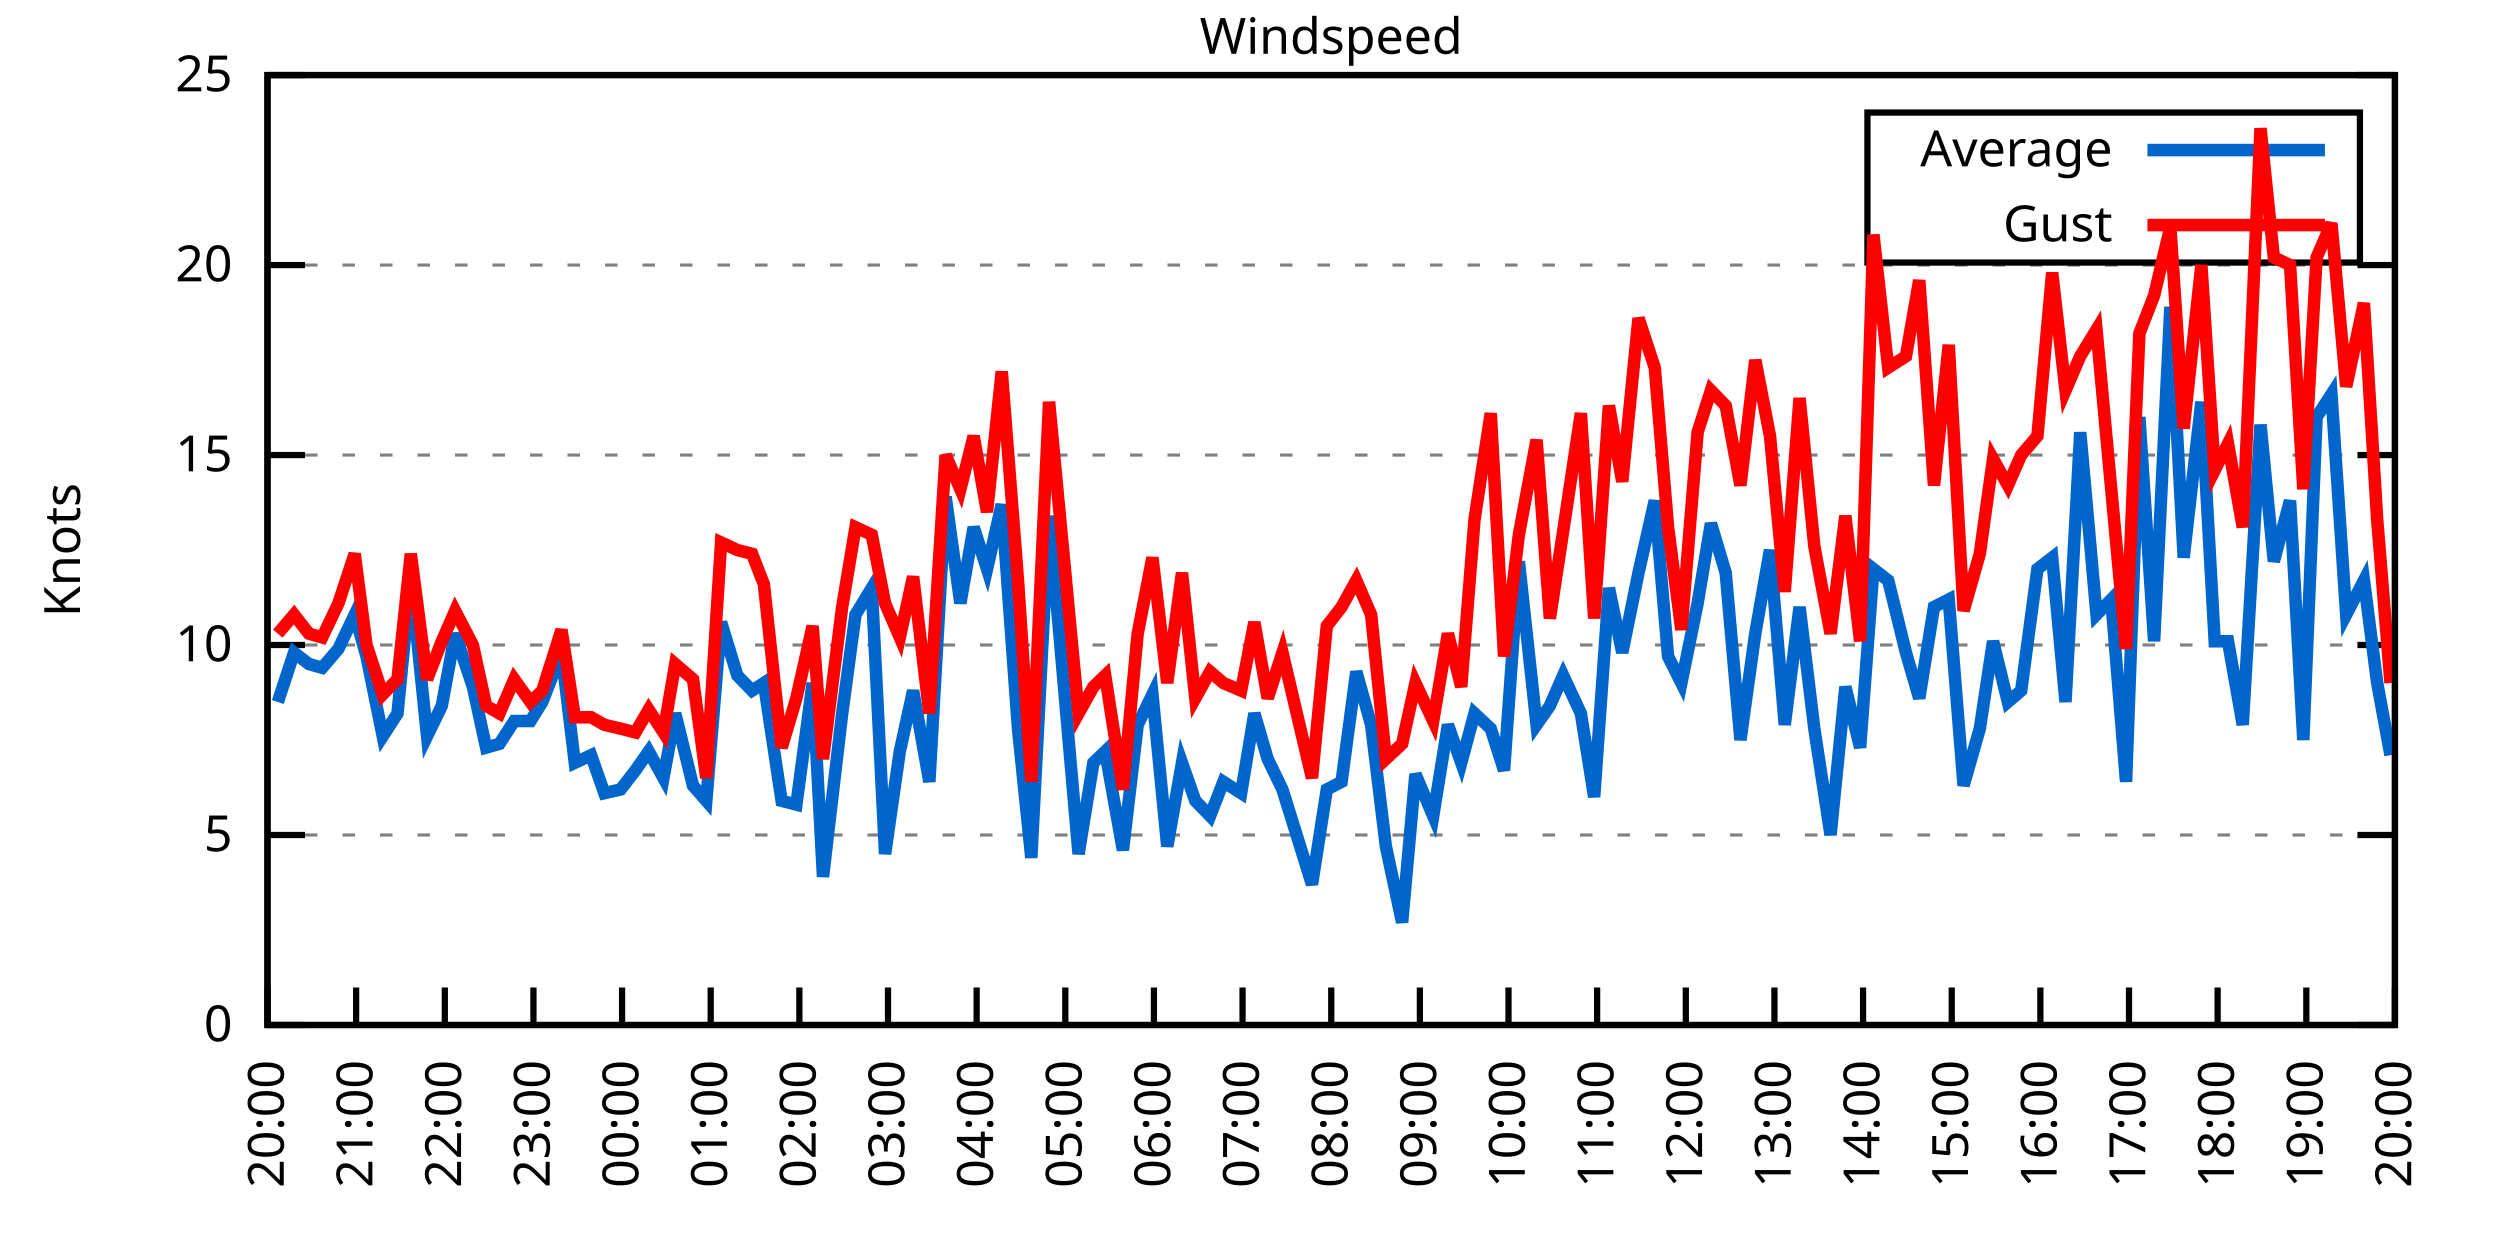
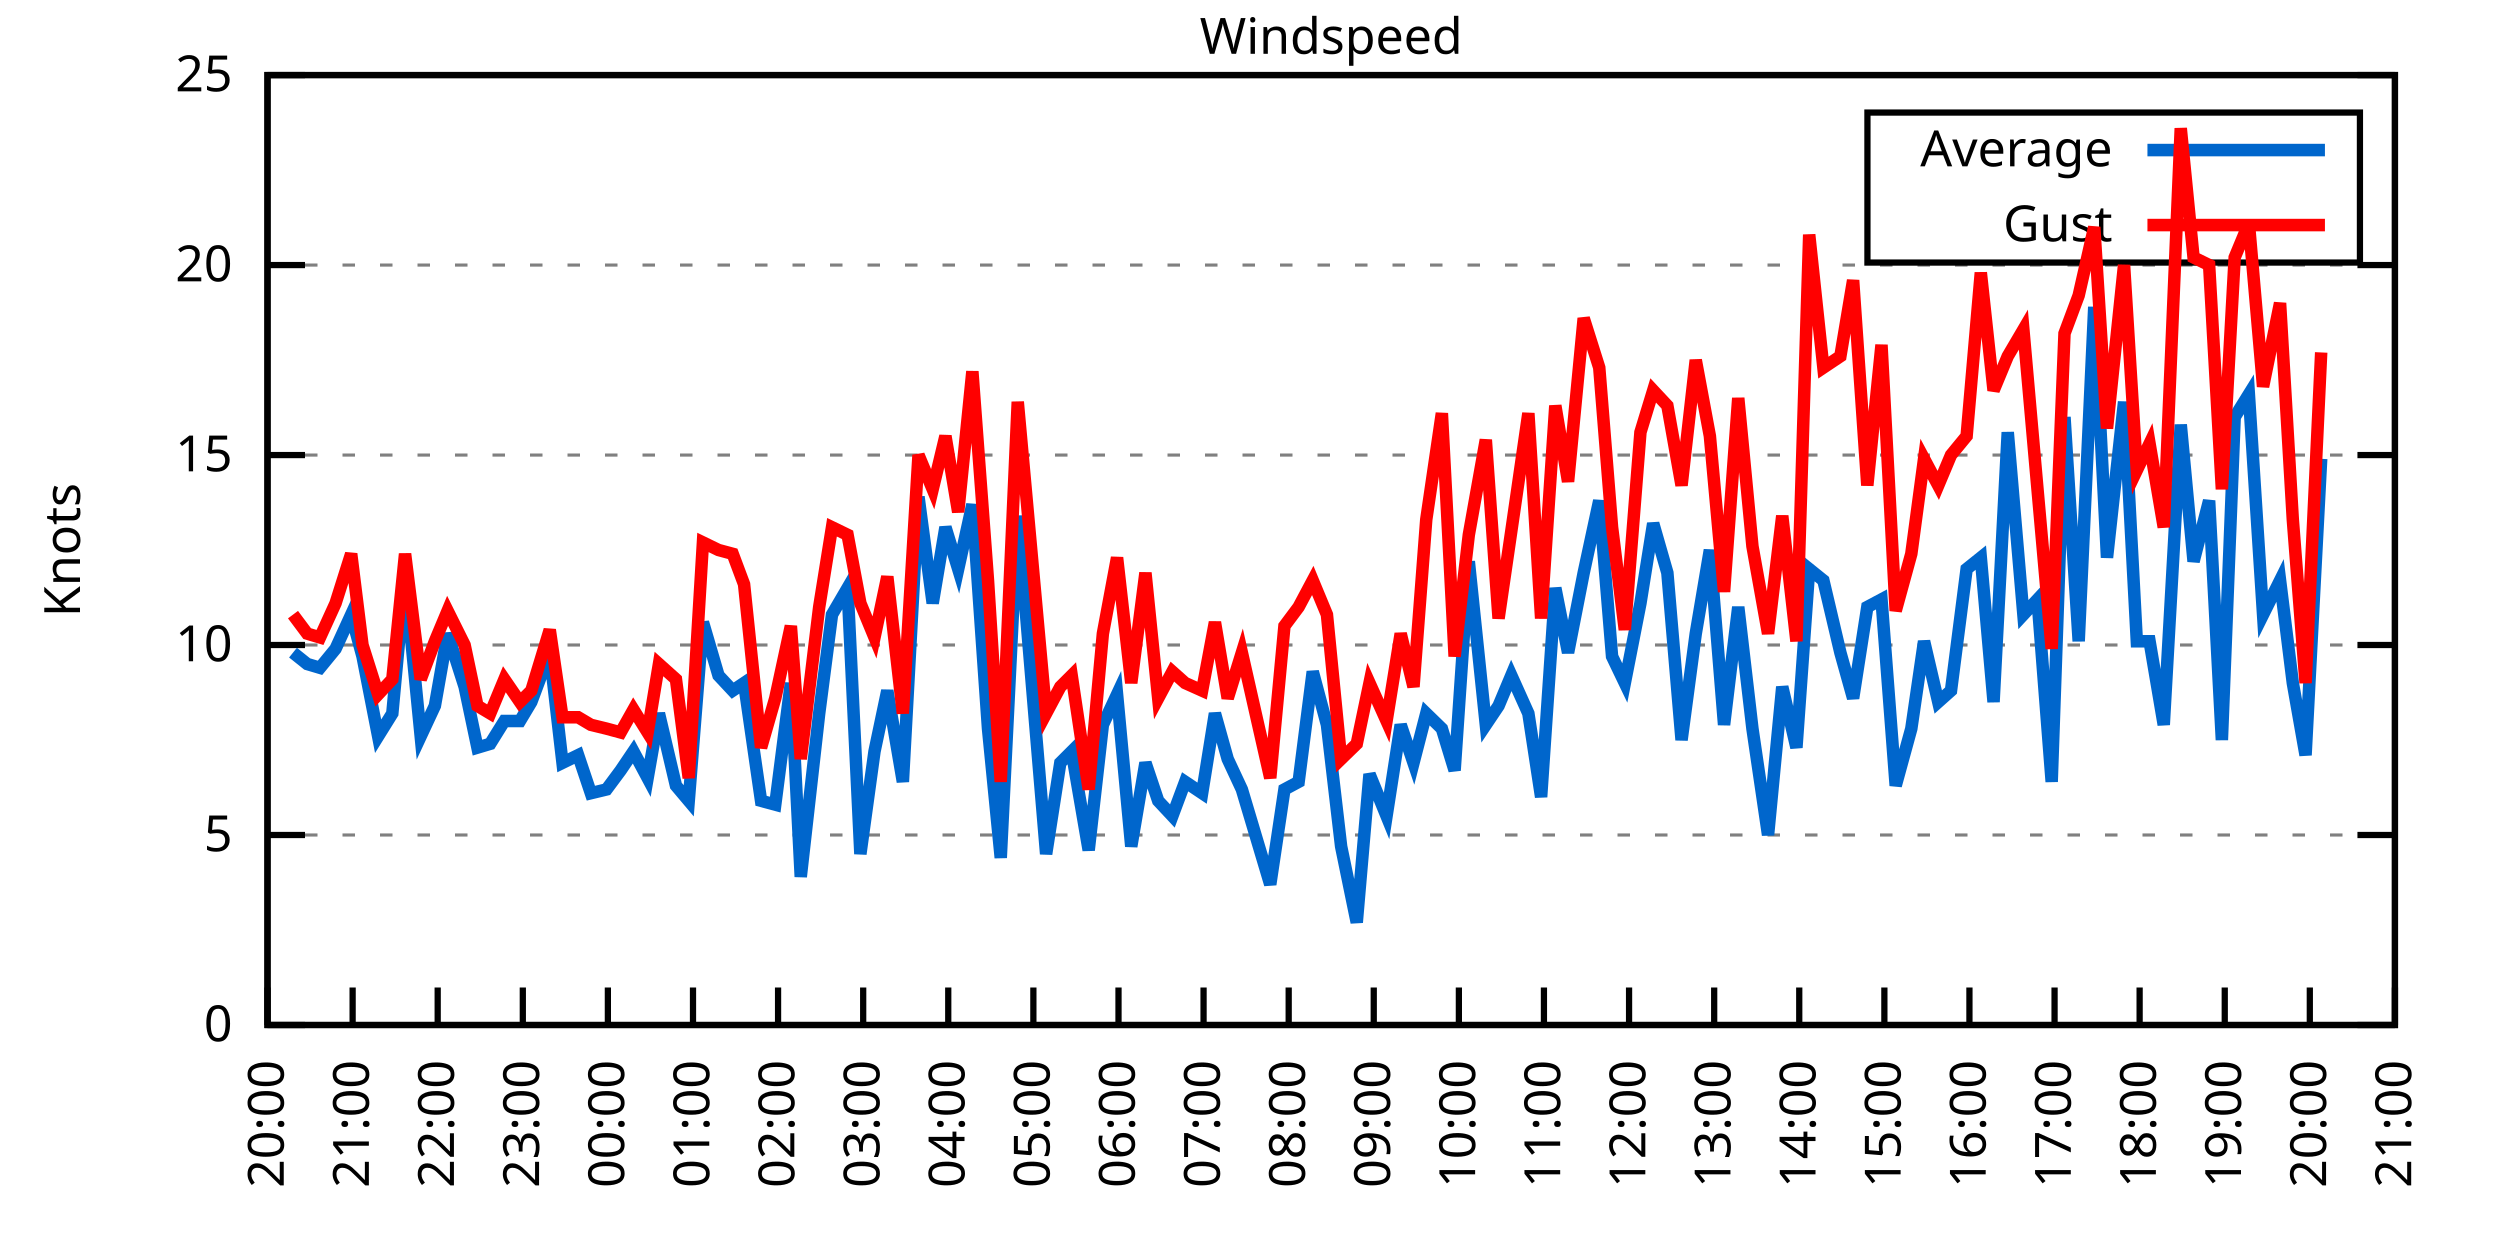
<svg xmlns="http://www.w3.org/2000/svg" xmlns:xlink="http://www.w3.org/1999/xlink" width="400" height="200" viewBox="0 0 400 200">
  <g id="gnuplot_canvas">
    <rect x="0" y="0" width="400" height="200" fill="none" />
    <defs>
      <circle id="gpDot" r="0.5" stroke-width="0.5" stroke="currentColor" />
      <path id="gpPt0" stroke-width="0.333" stroke="currentColor" d="M-1,0 h2 M0,-1 v2" />
      <path id="gpPt1" stroke-width="0.333" stroke="currentColor" d="M-1,-1 L1,1 M1,-1 L-1,1" />
      <path id="gpPt2" stroke-width="0.333" stroke="currentColor" d="M-1,0 L1,0 M0,-1 L0,1 M-1,-1 L1,1 M-1,1 L1,-1" />
      <rect id="gpPt3" stroke-width="0.333" stroke="currentColor" x="-1" y="-1" width="2" height="2" />
      <rect id="gpPt4" stroke-width="0.333" stroke="currentColor" fill="currentColor" x="-1" y="-1" width="2" height="2" />
      <circle id="gpPt5" stroke-width="0.333" stroke="currentColor" cx="0" cy="0" r="1" />
      <use xlink:href="#gpPt5" id="gpPt6" fill="currentColor" stroke="none" />
      <path id="gpPt7" stroke-width="0.333" stroke="currentColor" d="M0,-1.33 L-1.33,0.67 L1.33,0.67 z" />
      <use xlink:href="#gpPt7" id="gpPt8" fill="currentColor" stroke="none" />
      <use xlink:href="#gpPt7" id="gpPt9" stroke="currentColor" transform="rotate(180)" />
      <use xlink:href="#gpPt9" id="gpPt10" fill="currentColor" stroke="none" />
      <use xlink:href="#gpPt3" id="gpPt11" stroke="currentColor" transform="rotate(45)" />
      <use xlink:href="#gpPt11" id="gpPt12" fill="currentColor" stroke="none" />
      <path id="gpPt13" stroke-width="0.333" stroke="currentColor" d="M0,1.330 L1.265,0.411 L0.782,-1.067 L-0.782,-1.076 L-1.265,0.411 z" />
      <use xlink:href="#gpPt13" id="gpPt14" fill="currentColor" stroke="none" />
      <filter id="textbox" filterUnits="objectBoundingBox" x="0" y="0" height="1" width="1">
        <feFlood flood-color="white" flood-opacity="1" result="bgnd" />
        <feComposite in="SourceGraphic" in2="bgnd" operator="atop" />
      </filter>
      <filter id="greybox" filterUnits="objectBoundingBox" x="0" y="0" height="1" width="1">
        <feFlood flood-color="lightgrey" flood-opacity="1" result="grey" />
        <feComposite in="SourceGraphic" in2="grey" operator="atop" />
      </filter>
    </defs>
    <g fill="none" color="white" stroke="currentColor" stroke-width="1.00" stroke-linecap="butt" stroke-linejoin="miter">
</g>
    <g fill="none" color="black" stroke="currentColor" stroke-width="1.00" stroke-linecap="butt" stroke-linejoin="miter">
      <g stroke="none" shape-rendering="crispEdges">
        <polygon fill="rgb(255, 255, 255)" points="42.80,164.00 383.18,164.00 383.18,12.02 42.80,12.02 " />
      </g>
    </g>
    <g fill="none" color="black" stroke="currentColor" stroke-width="1.00" stroke-linecap="butt" stroke-linejoin="miter">
</g>
    <g fill="none" color="black" stroke="black" stroke-width="0.50" stroke-linecap="butt" stroke-linejoin="miter">
</g>
    <g fill="none" color="gray" stroke="currentColor" stroke-width="0.50" stroke-linecap="butt" stroke-linejoin="miter">
      <path stroke="gray" stroke-dasharray="2,4" class="gridline" d="M42.80,164.00 L383.19,164.00  " />
    </g>
    <g fill="none" color="gray" stroke="gray" stroke-width="1.00" stroke-linecap="butt" stroke-linejoin="miter">
</g>
    <g fill="none" color="black" stroke="currentColor" stroke-width="1.00" stroke-linecap="butt" stroke-linejoin="miter">
      <path stroke="black" d="M42.80,164.00 L48.80,164.00 M383.19,164.00 L377.19,164.00  " />
      <g transform="translate(37.20,166.60)" stroke="none" fill="black" font-family="Sans" font-size="8.00" text-anchor="end">
        <text>
          <tspan font-family="Sans"> 0</tspan>
        </text>
      </g>
    </g>
    <g fill="none" color="black" stroke="currentColor" stroke-width="1.00" stroke-linecap="butt" stroke-linejoin="miter">
</g>
    <g fill="none" color="black" stroke="black" stroke-width="0.50" stroke-linecap="butt" stroke-linejoin="miter">
</g>
    <g fill="none" color="gray" stroke="currentColor" stroke-width="0.50" stroke-linecap="butt" stroke-linejoin="miter">
      <path stroke="gray" stroke-dasharray="2,4" class="gridline" d="M42.80,133.60 L383.19,133.60  " />
    </g>
    <g fill="none" color="gray" stroke="gray" stroke-width="1.00" stroke-linecap="butt" stroke-linejoin="miter">
</g>
    <g fill="none" color="black" stroke="currentColor" stroke-width="1.00" stroke-linecap="butt" stroke-linejoin="miter">
      <path stroke="black" d="M42.80,133.60 L48.80,133.60 M383.19,133.60 L377.19,133.60  " />
      <g transform="translate(37.20,136.20)" stroke="none" fill="black" font-family="Sans" font-size="8.00" text-anchor="end">
        <text>
          <tspan font-family="Sans"> 5</tspan>
        </text>
      </g>
    </g>
    <g fill="none" color="black" stroke="currentColor" stroke-width="1.00" stroke-linecap="butt" stroke-linejoin="miter">
</g>
    <g fill="none" color="black" stroke="black" stroke-width="0.50" stroke-linecap="butt" stroke-linejoin="miter">
</g>
    <g fill="none" color="gray" stroke="currentColor" stroke-width="0.50" stroke-linecap="butt" stroke-linejoin="miter">
      <path stroke="gray" stroke-dasharray="2,4" class="gridline" d="M42.80,103.20 L383.19,103.20  " />
    </g>
    <g fill="none" color="gray" stroke="gray" stroke-width="1.00" stroke-linecap="butt" stroke-linejoin="miter">
</g>
    <g fill="none" color="black" stroke="currentColor" stroke-width="1.00" stroke-linecap="butt" stroke-linejoin="miter">
      <path stroke="black" d="M42.80,103.20 L48.80,103.20 M383.19,103.20 L377.19,103.20  " />
      <g transform="translate(37.20,105.80)" stroke="none" fill="black" font-family="Sans" font-size="8.00" text-anchor="end">
        <text>
          <tspan font-family="Sans"> 10</tspan>
        </text>
      </g>
    </g>
    <g fill="none" color="black" stroke="currentColor" stroke-width="1.00" stroke-linecap="butt" stroke-linejoin="miter">
</g>
    <g fill="none" color="black" stroke="black" stroke-width="0.50" stroke-linecap="butt" stroke-linejoin="miter">
</g>
    <g fill="none" color="gray" stroke="currentColor" stroke-width="0.50" stroke-linecap="butt" stroke-linejoin="miter">
      <path stroke="gray" stroke-dasharray="2,4" class="gridline" d="M42.80,72.81 L383.19,72.81  " />
    </g>
    <g fill="none" color="gray" stroke="gray" stroke-width="1.00" stroke-linecap="butt" stroke-linejoin="miter">
</g>
    <g fill="none" color="black" stroke="currentColor" stroke-width="1.00" stroke-linecap="butt" stroke-linejoin="miter">
      <path stroke="black" d="M42.80,72.81 L48.80,72.81 M383.19,72.81 L377.19,72.81  " />
      <g transform="translate(37.20,75.41)" stroke="none" fill="black" font-family="Sans" font-size="8.00" text-anchor="end">
        <text>
          <tspan font-family="Sans"> 15</tspan>
        </text>
      </g>
    </g>
    <g fill="none" color="black" stroke="currentColor" stroke-width="1.00" stroke-linecap="butt" stroke-linejoin="miter">
</g>
    <g fill="none" color="black" stroke="black" stroke-width="0.50" stroke-linecap="butt" stroke-linejoin="miter">
</g>
    <g fill="none" color="gray" stroke="currentColor" stroke-width="0.50" stroke-linecap="butt" stroke-linejoin="miter">
      <path stroke="gray" stroke-dasharray="2,4" class="gridline" d="M42.80,42.41 L383.19,42.41  " />
    </g>
    <g fill="none" color="gray" stroke="gray" stroke-width="1.00" stroke-linecap="butt" stroke-linejoin="miter">
</g>
    <g fill="none" color="black" stroke="currentColor" stroke-width="1.00" stroke-linecap="butt" stroke-linejoin="miter">
      <path stroke="black" d="M42.80,42.41 L48.80,42.41 M383.19,42.41 L377.19,42.41  " />
      <g transform="translate(37.20,45.01)" stroke="none" fill="black" font-family="Sans" font-size="8.00" text-anchor="end">
        <text>
          <tspan font-family="Sans"> 20</tspan>
        </text>
      </g>
    </g>
    <g fill="none" color="black" stroke="currentColor" stroke-width="1.00" stroke-linecap="butt" stroke-linejoin="miter">
</g>
    <g fill="none" color="black" stroke="black" stroke-width="0.50" stroke-linecap="butt" stroke-linejoin="miter">
</g>
    <g fill="none" color="gray" stroke="currentColor" stroke-width="0.50" stroke-linecap="butt" stroke-linejoin="miter">
      <path stroke="gray" stroke-dasharray="2,4" class="gridline" d="M42.80,12.01 L383.19,12.01  " />
    </g>
    <g fill="none" color="gray" stroke="gray" stroke-width="1.00" stroke-linecap="butt" stroke-linejoin="miter">
</g>
    <g fill="none" color="black" stroke="currentColor" stroke-width="1.00" stroke-linecap="butt" stroke-linejoin="miter">
      <path stroke="black" d="M42.80,12.01 L48.80,12.01 M383.19,12.01 L377.19,12.01  " />
      <g transform="translate(37.20,14.61)" stroke="none" fill="black" font-family="Sans" font-size="8.00" text-anchor="end">
        <text>
          <tspan font-family="Sans"> 25</tspan>
        </text>
      </g>
    </g>
    <g fill="none" color="black" stroke="currentColor" stroke-width="1.00" stroke-linecap="butt" stroke-linejoin="miter">
      <path stroke="black" d="M42.80,164.00 L42.80,158.00  " />
      <g transform="translate(45.40,169.60) rotate(270.00)" stroke="none" fill="black" font-family="Sans" font-size="8.00" text-anchor="end">
        <text>
          <tspan font-family="Sans">20:00</tspan>
        </text>
      </g>
    </g>
    <g fill="none" color="black" stroke="currentColor" stroke-width="1.00" stroke-linecap="butt" stroke-linejoin="miter">
-       <path stroke="black" d="M56.98,164.00 L56.98,158.00  " />
-       <g transform="translate(59.58,169.60) rotate(270.00)" stroke="none" fill="black" font-family="Sans" font-size="8.00" text-anchor="end">
+       <path stroke="black" d="M56.42,164.00 L56.42,158.00  " />
+       <g transform="translate(59.02,169.60) rotate(270.00)" stroke="none" fill="black" font-family="Sans" font-size="8.00" text-anchor="end">
        <text>
          <tspan font-family="Sans">21:00</tspan>
        </text>
      </g>
    </g>
    <g fill="none" color="black" stroke="currentColor" stroke-width="1.00" stroke-linecap="butt" stroke-linejoin="miter">
-       <path stroke="black" d="M71.17,164.00 L71.17,158.00  " />
-       <g transform="translate(73.77,169.60) rotate(270.00)" stroke="none" fill="black" font-family="Sans" font-size="8.00" text-anchor="end">
+       <path stroke="black" d="M70.03,164.00 L70.03,158.00  " />
+       <g transform="translate(72.63,169.60) rotate(270.00)" stroke="none" fill="black" font-family="Sans" font-size="8.00" text-anchor="end">
        <text>
          <tspan font-family="Sans">22:00</tspan>
        </text>
      </g>
    </g>
    <g fill="none" color="black" stroke="currentColor" stroke-width="1.00" stroke-linecap="butt" stroke-linejoin="miter">
-       <path stroke="black" d="M85.35,164.00 L85.35,158.00  " />
-       <g transform="translate(87.95,169.60) rotate(270.00)" stroke="none" fill="black" font-family="Sans" font-size="8.00" text-anchor="end">
+       <path stroke="black" d="M83.65,164.00 L83.65,158.00  " />
+       <g transform="translate(86.25,169.60) rotate(270.00)" stroke="none" fill="black" font-family="Sans" font-size="8.00" text-anchor="end">
        <text>
          <tspan font-family="Sans">23:00</tspan>
        </text>
      </g>
    </g>
    <g fill="none" color="black" stroke="currentColor" stroke-width="1.00" stroke-linecap="butt" stroke-linejoin="miter">
-       <path stroke="black" d="M99.53,164.00 L99.53,158.00  " />
-       <g transform="translate(102.13,169.60) rotate(270.00)" stroke="none" fill="black" font-family="Sans" font-size="8.00" text-anchor="end">
+       <path stroke="black" d="M97.26,164.00 L97.26,158.00  " />
+       <g transform="translate(99.86,169.60) rotate(270.00)" stroke="none" fill="black" font-family="Sans" font-size="8.00" text-anchor="end">
        <text>
          <tspan font-family="Sans">00:00</tspan>
        </text>
      </g>
    </g>
    <g fill="none" color="black" stroke="currentColor" stroke-width="1.00" stroke-linecap="butt" stroke-linejoin="miter">
-       <path stroke="black" d="M113.71,164.00 L113.71,158.00  " />
-       <g transform="translate(116.31,169.60) rotate(270.00)" stroke="none" fill="black" font-family="Sans" font-size="8.00" text-anchor="end">
+       <path stroke="black" d="M110.88,164.00 L110.88,158.00  " />
+       <g transform="translate(113.48,169.60) rotate(270.00)" stroke="none" fill="black" font-family="Sans" font-size="8.00" text-anchor="end">
        <text>
          <tspan font-family="Sans">01:00</tspan>
        </text>
      </g>
    </g>
    <g fill="none" color="black" stroke="currentColor" stroke-width="1.00" stroke-linecap="butt" stroke-linejoin="miter">
-       <path stroke="black" d="M127.90,164.00 L127.90,158.00  " />
-       <g transform="translate(130.50,169.60) rotate(270.00)" stroke="none" fill="black" font-family="Sans" font-size="8.00" text-anchor="end">
+       <path stroke="black" d="M124.49,164.00 L124.49,158.00  " />
+       <g transform="translate(127.09,169.60) rotate(270.00)" stroke="none" fill="black" font-family="Sans" font-size="8.00" text-anchor="end">
        <text>
          <tspan font-family="Sans">02:00</tspan>
        </text>
      </g>
    </g>
    <g fill="none" color="black" stroke="currentColor" stroke-width="1.00" stroke-linecap="butt" stroke-linejoin="miter">
-       <path stroke="black" d="M142.08,164.00 L142.08,158.00  " />
-       <g transform="translate(144.68,169.60) rotate(270.00)" stroke="none" fill="black" font-family="Sans" font-size="8.00" text-anchor="end">
+       <path stroke="black" d="M138.11,164.00 L138.11,158.00  " />
+       <g transform="translate(140.71,169.60) rotate(270.00)" stroke="none" fill="black" font-family="Sans" font-size="8.00" text-anchor="end">
        <text>
          <tspan font-family="Sans">03:00</tspan>
        </text>
      </g>
    </g>
    <g fill="none" color="black" stroke="currentColor" stroke-width="1.00" stroke-linecap="butt" stroke-linejoin="miter">
-       <path stroke="black" d="M156.26,164.00 L156.26,158.00  " />
-       <g transform="translate(158.86,169.60) rotate(270.00)" stroke="none" fill="black" font-family="Sans" font-size="8.00" text-anchor="end">
+       <path stroke="black" d="M151.72,164.00 L151.72,158.00  " />
+       <g transform="translate(154.32,169.60) rotate(270.00)" stroke="none" fill="black" font-family="Sans" font-size="8.00" text-anchor="end">
        <text>
          <tspan font-family="Sans">04:00</tspan>
        </text>
      </g>
    </g>
    <g fill="none" color="black" stroke="currentColor" stroke-width="1.00" stroke-linecap="butt" stroke-linejoin="miter">
-       <path stroke="black" d="M170.45,164.00 L170.45,158.00  " />
-       <g transform="translate(173.05,169.60) rotate(270.00)" stroke="none" fill="black" font-family="Sans" font-size="8.00" text-anchor="end">
+       <path stroke="black" d="M165.34,164.00 L165.34,158.00  " />
+       <g transform="translate(167.94,169.60) rotate(270.00)" stroke="none" fill="black" font-family="Sans" font-size="8.00" text-anchor="end">
        <text>
          <tspan font-family="Sans">05:00</tspan>
        </text>
      </g>
    </g>
    <g fill="none" color="black" stroke="currentColor" stroke-width="1.00" stroke-linecap="butt" stroke-linejoin="miter">
-       <path stroke="black" d="M184.63,164.00 L184.63,158.00  " />
-       <g transform="translate(187.23,169.60) rotate(270.00)" stroke="none" fill="black" font-family="Sans" font-size="8.00" text-anchor="end">
+       <path stroke="black" d="M178.96,164.00 L178.96,158.00  " />
+       <g transform="translate(181.56,169.60) rotate(270.00)" stroke="none" fill="black" font-family="Sans" font-size="8.00" text-anchor="end">
        <text>
          <tspan font-family="Sans">06:00</tspan>
        </text>
      </g>
    </g>
    <g fill="none" color="black" stroke="currentColor" stroke-width="1.00" stroke-linecap="butt" stroke-linejoin="miter">
-       <path stroke="black" d="M198.81,164.00 L198.81,158.00  " />
-       <g transform="translate(201.41,169.60) rotate(270.00)" stroke="none" fill="black" font-family="Sans" font-size="8.00" text-anchor="end">
+       <path stroke="black" d="M192.57,164.00 L192.57,158.00  " />
+       <g transform="translate(195.17,169.60) rotate(270.00)" stroke="none" fill="black" font-family="Sans" font-size="8.00" text-anchor="end">
        <text>
          <tspan font-family="Sans">07:00</tspan>
        </text>
      </g>
    </g>
    <g fill="none" color="black" stroke="currentColor" stroke-width="1.00" stroke-linecap="butt" stroke-linejoin="miter">
-       <path stroke="black" d="M213.00,164.00 L213.00,158.00  " />
-       <g transform="translate(215.60,169.60) rotate(270.00)" stroke="none" fill="black" font-family="Sans" font-size="8.00" text-anchor="end">
+       <path stroke="black" d="M206.19,164.00 L206.19,158.00  " />
+       <g transform="translate(208.79,169.60) rotate(270.00)" stroke="none" fill="black" font-family="Sans" font-size="8.00" text-anchor="end">
        <text>
          <tspan font-family="Sans">08:00</tspan>
        </text>
      </g>
    </g>
    <g fill="none" color="black" stroke="currentColor" stroke-width="1.00" stroke-linecap="butt" stroke-linejoin="miter">
-       <path stroke="black" d="M227.18,164.00 L227.18,158.00  " />
-       <g transform="translate(229.78,169.60) rotate(270.00)" stroke="none" fill="black" font-family="Sans" font-size="8.00" text-anchor="end">
+       <path stroke="black" d="M219.80,164.00 L219.80,158.00  " />
+       <g transform="translate(222.40,169.60) rotate(270.00)" stroke="none" fill="black" font-family="Sans" font-size="8.00" text-anchor="end">
        <text>
          <tspan font-family="Sans">09:00</tspan>
        </text>
      </g>
    </g>
    <g fill="none" color="black" stroke="currentColor" stroke-width="1.00" stroke-linecap="butt" stroke-linejoin="miter">
-       <path stroke="black" d="M241.36,164.00 L241.36,158.00  " />
-       <g transform="translate(243.96,169.60) rotate(270.00)" stroke="none" fill="black" font-family="Sans" font-size="8.00" text-anchor="end">
+       <path stroke="black" d="M233.42,164.00 L233.42,158.00  " />
+       <g transform="translate(236.02,169.60) rotate(270.00)" stroke="none" fill="black" font-family="Sans" font-size="8.00" text-anchor="end">
        <text>
          <tspan font-family="Sans">10:00</tspan>
        </text>
      </g>
    </g>
    <g fill="none" color="black" stroke="currentColor" stroke-width="1.00" stroke-linecap="butt" stroke-linejoin="miter">
-       <path stroke="black" d="M255.54,164.00 L255.54,158.00  " />
-       <g transform="translate(258.14,169.60) rotate(270.00)" stroke="none" fill="black" font-family="Sans" font-size="8.00" text-anchor="end">
+       <path stroke="black" d="M247.03,164.00 L247.03,158.00  " />
+       <g transform="translate(249.63,169.60) rotate(270.00)" stroke="none" fill="black" font-family="Sans" font-size="8.00" text-anchor="end">
        <text>
          <tspan font-family="Sans">11:00</tspan>
        </text>
      </g>
    </g>
    <g fill="none" color="black" stroke="currentColor" stroke-width="1.00" stroke-linecap="butt" stroke-linejoin="miter">
-       <path stroke="black" d="M269.73,164.00 L269.73,158.00  " />
-       <g transform="translate(272.33,169.60) rotate(270.00)" stroke="none" fill="black" font-family="Sans" font-size="8.00" text-anchor="end">
+       <path stroke="black" d="M260.65,164.00 L260.65,158.00  " />
+       <g transform="translate(263.25,169.60) rotate(270.00)" stroke="none" fill="black" font-family="Sans" font-size="8.00" text-anchor="end">
        <text>
          <tspan font-family="Sans">12:00</tspan>
        </text>
      </g>
    </g>
    <g fill="none" color="black" stroke="currentColor" stroke-width="1.00" stroke-linecap="butt" stroke-linejoin="miter">
-       <path stroke="black" d="M283.91,164.00 L283.91,158.00  " />
-       <g transform="translate(286.51,169.60) rotate(270.00)" stroke="none" fill="black" font-family="Sans" font-size="8.00" text-anchor="end">
+       <path stroke="black" d="M274.27,164.00 L274.27,158.00  " />
+       <g transform="translate(276.87,169.60) rotate(270.00)" stroke="none" fill="black" font-family="Sans" font-size="8.00" text-anchor="end">
        <text>
          <tspan font-family="Sans">13:00</tspan>
        </text>
      </g>
    </g>
    <g fill="none" color="black" stroke="currentColor" stroke-width="1.00" stroke-linecap="butt" stroke-linejoin="miter">
-       <path stroke="black" d="M298.09,164.00 L298.09,158.00  " />
-       <g transform="translate(300.69,169.60) rotate(270.00)" stroke="none" fill="black" font-family="Sans" font-size="8.00" text-anchor="end">
+       <path stroke="black" d="M287.88,164.00 L287.88,158.00  " />
+       <g transform="translate(290.48,169.60) rotate(270.00)" stroke="none" fill="black" font-family="Sans" font-size="8.00" text-anchor="end">
        <text>
          <tspan font-family="Sans">14:00</tspan>
        </text>
      </g>
    </g>
    <g fill="none" color="black" stroke="currentColor" stroke-width="1.00" stroke-linecap="butt" stroke-linejoin="miter">
-       <path stroke="black" d="M312.28,164.00 L312.28,158.00  " />
-       <g transform="translate(314.88,169.60) rotate(270.00)" stroke="none" fill="black" font-family="Sans" font-size="8.00" text-anchor="end">
+       <path stroke="black" d="M301.50,164.00 L301.50,158.00  " />
+       <g transform="translate(304.10,169.60) rotate(270.00)" stroke="none" fill="black" font-family="Sans" font-size="8.00" text-anchor="end">
        <text>
          <tspan font-family="Sans">15:00</tspan>
        </text>
      </g>
    </g>
    <g fill="none" color="black" stroke="currentColor" stroke-width="1.00" stroke-linecap="butt" stroke-linejoin="miter">
-       <path stroke="black" d="M326.46,164.00 L326.46,158.00  " />
-       <g transform="translate(329.06,169.60) rotate(270.00)" stroke="none" fill="black" font-family="Sans" font-size="8.00" text-anchor="end">
+       <path stroke="black" d="M315.11,164.00 L315.11,158.00  " />
+       <g transform="translate(317.71,169.60) rotate(270.00)" stroke="none" fill="black" font-family="Sans" font-size="8.00" text-anchor="end">
        <text>
          <tspan font-family="Sans">16:00</tspan>
        </text>
      </g>
    </g>
    <g fill="none" color="black" stroke="currentColor" stroke-width="1.00" stroke-linecap="butt" stroke-linejoin="miter">
-       <path stroke="black" d="M340.64,164.00 L340.64,158.00  " />
-       <g transform="translate(343.24,169.60) rotate(270.00)" stroke="none" fill="black" font-family="Sans" font-size="8.00" text-anchor="end">
+       <path stroke="black" d="M328.73,164.00 L328.73,158.00  " />
+       <g transform="translate(331.33,169.60) rotate(270.00)" stroke="none" fill="black" font-family="Sans" font-size="8.00" text-anchor="end">
        <text>
          <tspan font-family="Sans">17:00</tspan>
        </text>
      </g>
    </g>
    <g fill="none" color="black" stroke="currentColor" stroke-width="1.00" stroke-linecap="butt" stroke-linejoin="miter">
-       <path stroke="black" d="M354.82,164.00 L354.82,158.00  " />
-       <g transform="translate(357.42,169.60) rotate(270.00)" stroke="none" fill="black" font-family="Sans" font-size="8.00" text-anchor="end">
+       <path stroke="black" d="M342.34,164.00 L342.34,158.00  " />
+       <g transform="translate(344.94,169.60) rotate(270.00)" stroke="none" fill="black" font-family="Sans" font-size="8.00" text-anchor="end">
        <text>
          <tspan font-family="Sans">18:00</tspan>
        </text>
      </g>
    </g>
    <g fill="none" color="black" stroke="currentColor" stroke-width="1.00" stroke-linecap="butt" stroke-linejoin="miter">
-       <path stroke="black" d="M369.01,164.00 L369.01,158.00  " />
-       <g transform="translate(371.61,169.60) rotate(270.00)" stroke="none" fill="black" font-family="Sans" font-size="8.00" text-anchor="end">
+       <path stroke="black" d="M355.96,164.00 L355.96,158.00  " />
+       <g transform="translate(358.56,169.60) rotate(270.00)" stroke="none" fill="black" font-family="Sans" font-size="8.00" text-anchor="end">
        <text>
          <tspan font-family="Sans">19:00</tspan>
+         </text>
+       </g>
+     </g>
+     <g fill="none" color="black" stroke="currentColor" stroke-width="1.00" stroke-linecap="butt" stroke-linejoin="miter">
+       <path stroke="black" d="M369.57,164.00 L369.57,158.00  " />
+       <g transform="translate(372.17,169.60) rotate(270.00)" stroke="none" fill="black" font-family="Sans" font-size="8.00" text-anchor="end">
+         <text>
+           <tspan font-family="Sans">20:00</tspan>
        </text>
      </g>
    </g>
    <g fill="none" color="black" stroke="currentColor" stroke-width="1.00" stroke-linecap="butt" stroke-linejoin="miter">
      <path stroke="black" d="M383.19,164.00 L383.19,158.00  " />
      <g transform="translate(385.79,169.60) rotate(270.00)" stroke="none" fill="black" font-family="Sans" font-size="8.00" text-anchor="end">
        <text>
-           <tspan font-family="Sans">20:00</tspan>
+           <tspan font-family="Sans">21:00</tspan>
        </text>
      </g>
    </g>
    <g fill="none" color="black" stroke="currentColor" stroke-width="1.00" stroke-linecap="butt" stroke-linejoin="miter">
</g>
    <g fill="none" color="black" stroke="currentColor" stroke-width="1.00" stroke-linecap="butt" stroke-linejoin="miter">
      <path stroke="black" d="M42.80,12.01 L42.80,164.00 L383.19,164.00 L383.19,12.01 L42.80,12.01 Z  " />
    </g>
    <g fill="none" color="black" stroke="currentColor" stroke-width="1.00" stroke-linecap="butt" stroke-linejoin="miter">
</g>
    <g fill="none" color="black" stroke="currentColor" stroke-width="1.00" stroke-linecap="butt" stroke-linejoin="miter">
      <path stroke="black" d="M298.79,42.01 L298.79,18.01 L377.59,18.01 L377.59,42.01 L298.79,42.01 Z  " />
    </g>
    <g id="Windspeed_plot_1">
      <g fill="none" color="white" stroke="black" stroke-width="2.00" stroke-linecap="butt" stroke-linejoin="miter">
</g>
      <g fill="none" color="black" stroke="currentColor" stroke-width="2.00" stroke-linecap="butt" stroke-linejoin="miter">
        <g transform="translate(337.99,26.61)" stroke="none" fill="black" font-family="Sans" font-size="8.00" text-anchor="end">
          <text>
            <tspan font-family="Sans">Average</tspan>
          </text>
        </g>
      </g>
      <g fill="none" color="black" stroke="currentColor" stroke-width="2.00" stroke-linecap="butt" stroke-linejoin="miter">
-         <path stroke="rgb(  0, 102, 204)" d="M343.59,24.01 L371.99,24.01 M44.45,112.32 L47.05,104.42 L49.42,106.24 L51.55,106.85 L54.15,103.81 L56.75,98.34   L58.64,105.03 L61.24,117.80 L63.60,114.15 L65.73,92.26 L68.33,117.80 L70.69,112.93 L72.82,101.38 L75.66,109.89   L77.78,119.62 L79.91,119.01 L82.28,115.36 L84.88,115.36 L86.77,112.32 L89.84,104.42 L91.97,122.05 L94.57,120.83   L96.70,126.91 L99.30,126.31 L101.66,123.27 L103.79,120.23 L106.15,124.48 L108.04,114.15 L110.88,125.70 L113.01,128.13   L115.37,99.56 L117.97,108.07 L120.33,110.50 L122.22,109.28 L125.06,128.13 L127.42,128.74 L130.02,109.28 L131.68,140.29   L134.75,114.15 L136.88,98.34 L139.48,94.08 L141.61,136.64 L143.97,120.23 L146.10,110.50 L148.70,125.09 L151.30,79.49   L153.66,96.52 L155.79,84.36 L157.92,91.04 L160.28,80.71 L162.88,116.58 L165.01,137.25 L167.85,82.53 L172.57,136.64   L174.94,122.05 L176.83,120.23 L179.67,136.03 L182.03,115.97 L184.39,111.11 L186.76,135.43 L189.12,122.05 L191.25,128.13   L193.61,130.56 L195.74,125.09 L198.58,126.91 L200.70,114.15 L202.83,121.44 L205.19,126.31 L209.92,141.51 L212.29,126.31   L214.65,125.09 L217.01,107.46 L219.38,115.97 L221.74,135.43 L224.34,147.59 L226.47,123.87 L229.31,130.56 L231.67,115.97   L233.80,122.05 L235.92,114.15 L238.52,116.58 L240.65,123.27 L243.02,89.83 L245.85,115.97 L247.98,112.93 L250.11,108.07   L252.94,114.15 L255.07,127.52 L257.43,94.08 L259.56,104.42 L262.16,91.65 L264.76,80.10 L266.89,105.03 L269.02,109.28   L271.62,96.52 L273.75,83.75 L276.11,91.65 L278.47,118.40 L280.84,101.38 L283.20,88.00 L285.56,115.97 L287.93,97.12   L290.29,116.58 L292.89,133.60 L295.26,109.89 L297.62,119.62 L299.75,91.04 L302.11,92.87 L304.95,104.42 L307.08,111.72   L309.44,97.12 L311.80,95.91 L314.17,125.70 L316.77,116.58 L318.89,102.60 L321.26,112.32 L323.39,110.50 L325.99,91.04   L328.35,89.22 L330.48,112.32 L332.84,69.16 L335.44,98.34 L337.80,95.91 L340.17,125.09 L342.30,66.73 L344.66,102.60   L347.26,49.10 L349.39,89.22 L352.22,64.29 L354.35,102.60 L356.48,102.60 L358.84,115.97 L361.68,67.94 L363.81,89.83   L366.41,80.10 L368.53,118.40 L370.66,66.73 L373.03,63.08 L375.39,98.34 L378.23,92.87 L380.35,109.28 L382.48,120.83    " />
+         <path stroke="rgb(  0, 102, 204)" d="M343.59,24.01 L371.99,24.01 M46.88,104.42 L49.15,106.24 L51.20,106.85 L53.69,103.81 L56.19,98.34 L58.00,105.03   L60.50,117.80 L62.77,114.15 L64.81,92.26 L67.31,117.80 L69.58,112.93 L71.62,101.38 L74.34,109.89 L76.39,119.62   L78.43,119.01 L80.70,115.36 L83.19,115.36 L85.01,112.32 L87.96,104.42 L90.00,122.05 L92.50,120.83 L94.54,126.91   L97.04,126.31 L99.30,123.27 L101.35,120.23 L103.62,124.48 L105.43,114.15 L108.15,125.70 L110.20,128.13 L112.47,99.56   L114.96,108.07 L117.23,110.50 L119.05,109.28 L121.77,128.13 L124.04,128.74 L126.54,109.28 L128.12,140.29 L131.07,114.15   L133.12,98.34 L135.61,94.08 L137.66,136.64 L139.92,120.23 L141.97,110.50 L144.46,125.09 L146.96,79.49 L149.23,96.52   L151.27,84.36 L153.31,91.04 L155.58,80.71 L158.08,116.58 L160.12,137.25 L162.84,82.53 L167.38,136.64 L169.65,122.05   L171.47,120.23 L174.19,136.03 L176.46,115.97 L178.73,111.11 L181.00,135.43 L183.27,122.05 L185.31,128.13 L187.58,130.56   L189.62,125.09 L192.34,126.91 L194.39,114.15 L196.43,121.44 L198.70,126.31 L203.24,141.51 L205.51,126.31 L207.78,125.09   L210.04,107.46 L212.31,115.97 L214.58,135.43 L217.08,147.59 L219.12,123.87 L221.85,130.56 L224.11,115.97 L226.16,122.05   L228.20,114.15 L230.70,116.58 L232.74,123.27 L235.01,89.83 L237.73,115.97 L239.77,112.93 L241.81,108.07 L244.54,114.15   L246.58,127.52 L248.85,94.08 L250.89,104.42 L253.39,91.65 L255.88,80.10 L257.93,105.03 L259.97,109.28 L262.47,96.52   L264.51,83.75 L266.78,91.65 L269.05,118.40 L271.32,101.38 L273.58,88.00 L275.85,115.97 L278.12,97.12 L280.39,116.58   L282.89,133.60 L285.16,109.89 L287.43,119.62 L289.47,91.04 L291.74,92.87 L294.46,104.42 L296.50,111.72 L298.77,97.12   L301.04,95.91 L303.31,125.70 L305.81,116.58 L307.85,102.60 L310.12,112.32 L312.16,110.50 L314.66,91.04 L316.93,89.22   L318.97,112.32 L321.24,69.16 L323.74,98.34 L326.00,95.91 L328.27,125.09 L330.32,66.73 L332.59,102.60 L335.08,49.10   L337.12,89.22 L339.85,64.29 L341.89,102.60 L343.93,102.60 L346.20,115.97 L348.92,67.94 L350.97,89.83 L353.46,80.10   L355.50,118.40 L357.55,66.73 L359.82,63.08 L362.09,98.34 L364.81,92.87 L366.85,109.28 L368.89,120.83 L371.39,73.41    " />
      </g>
    </g>
    <g id="Windspeed_plot_2">
      <g fill="none" color="black" stroke="currentColor" stroke-width="2.00" stroke-linecap="butt" stroke-linejoin="miter">
        <g transform="translate(337.99,38.61)" stroke="none" fill="black" font-family="Sans" font-size="8.00" text-anchor="end">
          <text>
            <tspan font-family="Sans">Gust</tspan>
          </text>
        </g>
      </g>
      <g fill="none" color="black" stroke="currentColor" stroke-width="2.00" stroke-linecap="butt" stroke-linejoin="miter">
-         <path stroke="rgb(255,   0,   0)" d="M343.59,36.01 L371.99,36.01 M44.45,101.38 L47.05,98.34 L49.42,101.38 L51.55,101.99 L54.15,96.52 L56.75,88.61   L58.64,103.20 L61.24,111.11 L63.60,108.68 L65.73,88.61 L68.33,108.68 L70.69,102.60 L72.82,97.73 L75.66,103.20   L77.78,112.93 L79.91,114.15 L82.28,108.68 L84.88,112.32 L86.77,110.50 L89.84,100.77 L91.97,114.76 L94.57,114.76   L96.70,115.97 L99.30,116.58 L101.66,117.19 L103.79,113.54 L106.15,117.19 L108.04,106.24 L110.88,108.68 L113.01,124.48   L115.37,86.79 L117.97,88.00 L120.33,88.61 L122.22,93.48 L125.06,119.62 L127.42,111.72 L130.02,100.16 L131.68,121.44   L134.75,97.12 L136.88,84.36 L139.48,85.57 L141.61,96.52 L143.97,101.99 L146.10,92.26 L148.70,114.15 L151.30,72.81   L153.66,78.28 L155.79,69.77 L157.92,81.93 L160.28,59.43 L162.88,92.87 L165.01,125.09 L167.85,64.29 L172.57,114.15   L174.94,109.89 L176.83,108.07 L179.67,126.31 L182.03,101.38 L184.39,89.22 L186.76,109.28 L189.12,91.65 L191.25,111.72   L193.61,107.46 L195.74,109.28 L198.58,110.50 L200.70,99.56 L202.83,111.72 L205.19,104.42 L209.92,124.48 L212.29,100.16   L214.65,97.12 L217.01,92.87 L219.38,98.34 L221.74,121.44 L224.34,119.01 L226.47,109.28 L229.31,115.36 L231.67,101.38   L233.80,109.89 L235.92,83.14 L238.52,66.12 L240.65,105.03 L243.02,85.57 L245.85,70.37 L247.98,98.95 L250.11,84.97   L252.94,66.12 L255.07,98.95 L257.43,64.90 L259.56,77.06 L262.16,50.92 L264.76,58.82 L266.89,84.36 L269.02,100.77   L271.62,69.16 L273.75,62.47 L276.11,64.90 L278.47,77.67 L280.84,57.61 L283.20,69.77 L285.56,94.69 L287.93,63.69   L290.29,87.40 L292.89,101.38 L295.26,82.53 L297.62,102.60 L299.75,37.54 L302.11,58.82 L304.95,57.00 L307.08,44.84   L309.44,77.67 L311.80,55.18 L314.17,97.73 L316.77,88.61 L318.89,73.41 L321.26,77.67 L323.39,72.81 L325.99,69.77   L328.35,43.62 L330.48,62.47 L332.84,57.00 L335.44,52.74 L337.80,78.28 L340.17,103.81 L342.30,53.35 L344.66,47.27   L347.26,36.33 L349.39,68.55 L352.22,42.41 L354.35,75.24 L356.48,70.98 L358.84,84.36 L361.68,20.52 L363.81,41.19   L366.41,42.41 L368.53,78.28 L370.66,41.19 L373.03,35.72 L375.39,61.86 L378.23,48.49 L380.35,83.14 L382.48,109.28    " />
+         <path stroke="rgb(255,   0,   0)" d="M343.59,36.01 L371.99,36.01 M46.88,98.34 L49.15,101.38 L51.20,101.99 L53.69,96.52 L56.19,88.61 L58.00,103.20   L60.50,111.11 L62.77,108.68 L64.81,88.61 L67.31,108.68 L69.58,102.60 L71.62,97.73 L74.34,103.20 L76.39,112.93   L78.43,114.15 L80.70,108.68 L83.19,112.32 L85.01,110.50 L87.96,100.77 L90.00,114.76 L92.50,114.76 L94.54,115.97   L97.04,116.58 L99.30,117.19 L101.35,113.54 L103.62,117.19 L105.43,106.24 L108.15,108.68 L110.20,124.48 L112.47,86.79   L114.96,88.00 L117.23,88.61 L119.05,93.48 L121.77,119.62 L124.04,111.72 L126.54,100.16 L128.12,121.44 L131.07,97.12   L133.12,84.36 L135.61,85.57 L137.66,96.52 L139.92,101.99 L141.97,92.26 L144.46,114.15 L146.96,72.81 L149.23,78.28   L151.27,69.77 L153.31,81.93 L155.58,59.43 L158.08,92.87 L160.12,125.09 L162.84,64.29 L167.38,114.15 L169.65,109.89   L171.47,108.07 L174.19,126.31 L176.46,101.38 L178.73,89.22 L181.00,109.28 L183.27,91.65 L185.31,111.72 L187.58,107.46   L189.62,109.28 L192.34,110.50 L194.39,99.56 L196.43,111.72 L198.70,104.42 L203.24,124.48 L205.51,100.16 L207.78,97.12   L210.04,92.87 L212.31,98.34 L214.58,121.44 L217.08,119.01 L219.12,109.28 L221.85,115.36 L224.11,101.38 L226.16,109.89   L228.20,83.14 L230.70,66.12 L232.74,105.03 L235.01,85.57 L237.73,70.37 L239.77,98.95 L241.81,84.97 L244.54,66.12   L246.58,98.95 L248.85,64.90 L250.89,77.06 L253.39,50.92 L255.88,58.82 L257.93,84.36 L259.97,100.77 L262.47,69.16   L264.51,62.47 L266.78,64.90 L269.05,77.67 L271.32,57.61 L273.58,69.77 L275.85,94.69 L278.12,63.69 L280.39,87.40   L282.89,101.38 L285.16,82.53 L287.43,102.60 L289.47,37.54 L291.74,58.82 L294.46,57.00 L296.50,44.84 L298.77,77.67   L301.04,55.18 L303.31,97.73 L305.81,88.61 L307.85,73.41 L310.12,77.67 L312.16,72.81 L314.66,69.77 L316.93,43.62   L318.97,62.47 L321.24,57.00 L323.74,52.74 L326.00,78.28 L328.27,103.81 L330.32,53.35 L332.59,47.27 L335.08,36.33   L337.12,68.55 L339.85,42.41 L341.89,75.24 L343.93,70.98 L346.20,84.36 L348.92,20.52 L350.97,41.19 L353.46,42.41   L355.50,78.28 L357.55,41.19 L359.82,35.72 L362.09,61.86 L364.81,48.49 L366.85,83.14 L368.89,109.28 L371.39,56.39    " />
      </g>
    </g>
    <g fill="none" color="black" stroke="currentColor" stroke-width="2.00" stroke-linecap="butt" stroke-linejoin="miter">
</g>
    <g fill="none" color="black" stroke="black" stroke-width="1.00" stroke-linecap="butt" stroke-linejoin="miter">
</g>
    <g fill="none" color="black" stroke="currentColor" stroke-width="1.00" stroke-linecap="butt" stroke-linejoin="miter">
      <path stroke="black" d="M42.80,12.01 L42.80,164.00 L383.19,164.00 L383.19,12.01 L42.80,12.01 Z  " />
      <g transform="translate(12.80,88.01) rotate(270.00)" stroke="none" fill="black" font-family="Sans" font-size="8.00" text-anchor="middle">
        <text>
          <tspan font-family="Sans">Knots</tspan>
        </text>
      </g>
    </g>
    <g fill="none" color="black" stroke="currentColor" stroke-width="1.00" stroke-linecap="butt" stroke-linejoin="miter">
</g>
    <g fill="none" color="black" stroke="currentColor" stroke-width="1.00" stroke-linecap="butt" stroke-linejoin="miter">
      <g transform="translate(212.99,8.61)" stroke="none" fill="black" font-family="Sans" font-size="8.00" text-anchor="middle">
        <text>
          <tspan font-family="Sans">Windspeed</tspan>
        </text>
      </g>
    </g>
    <g fill="none" color="black" stroke="currentColor" stroke-width="1.00" stroke-linecap="butt" stroke-linejoin="miter">
</g>
  </g>
</svg>
